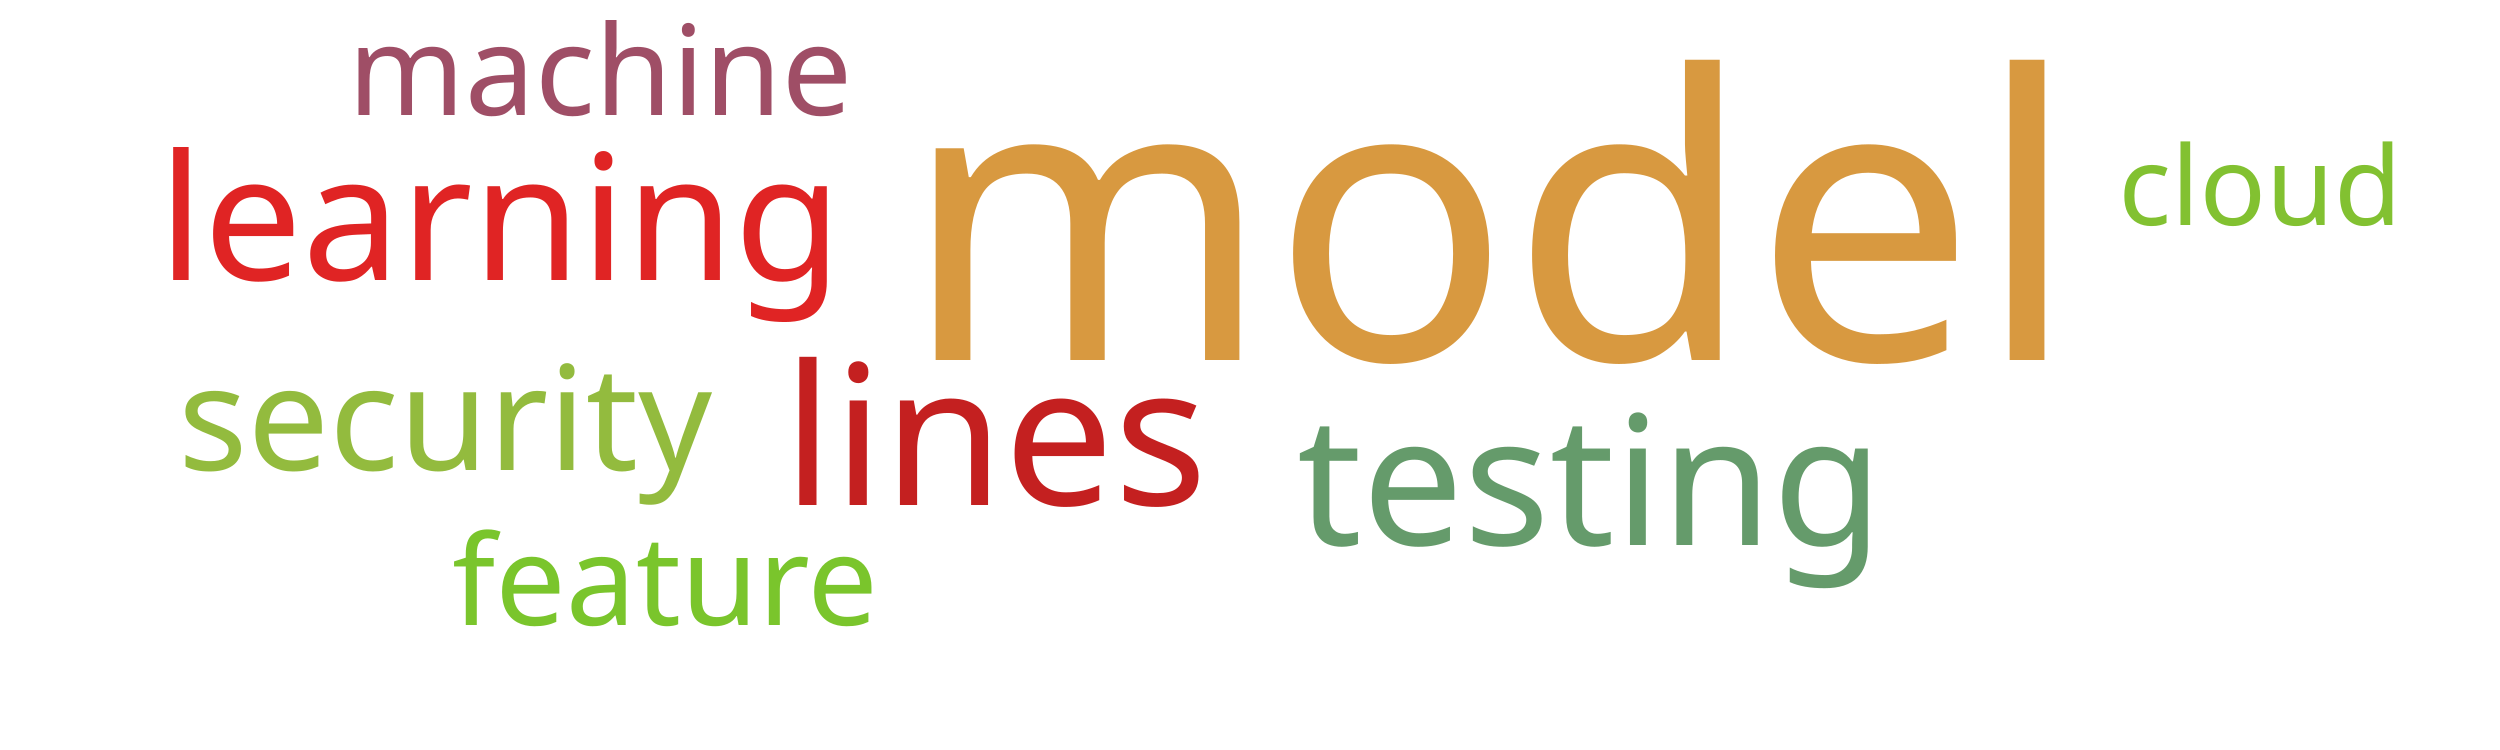
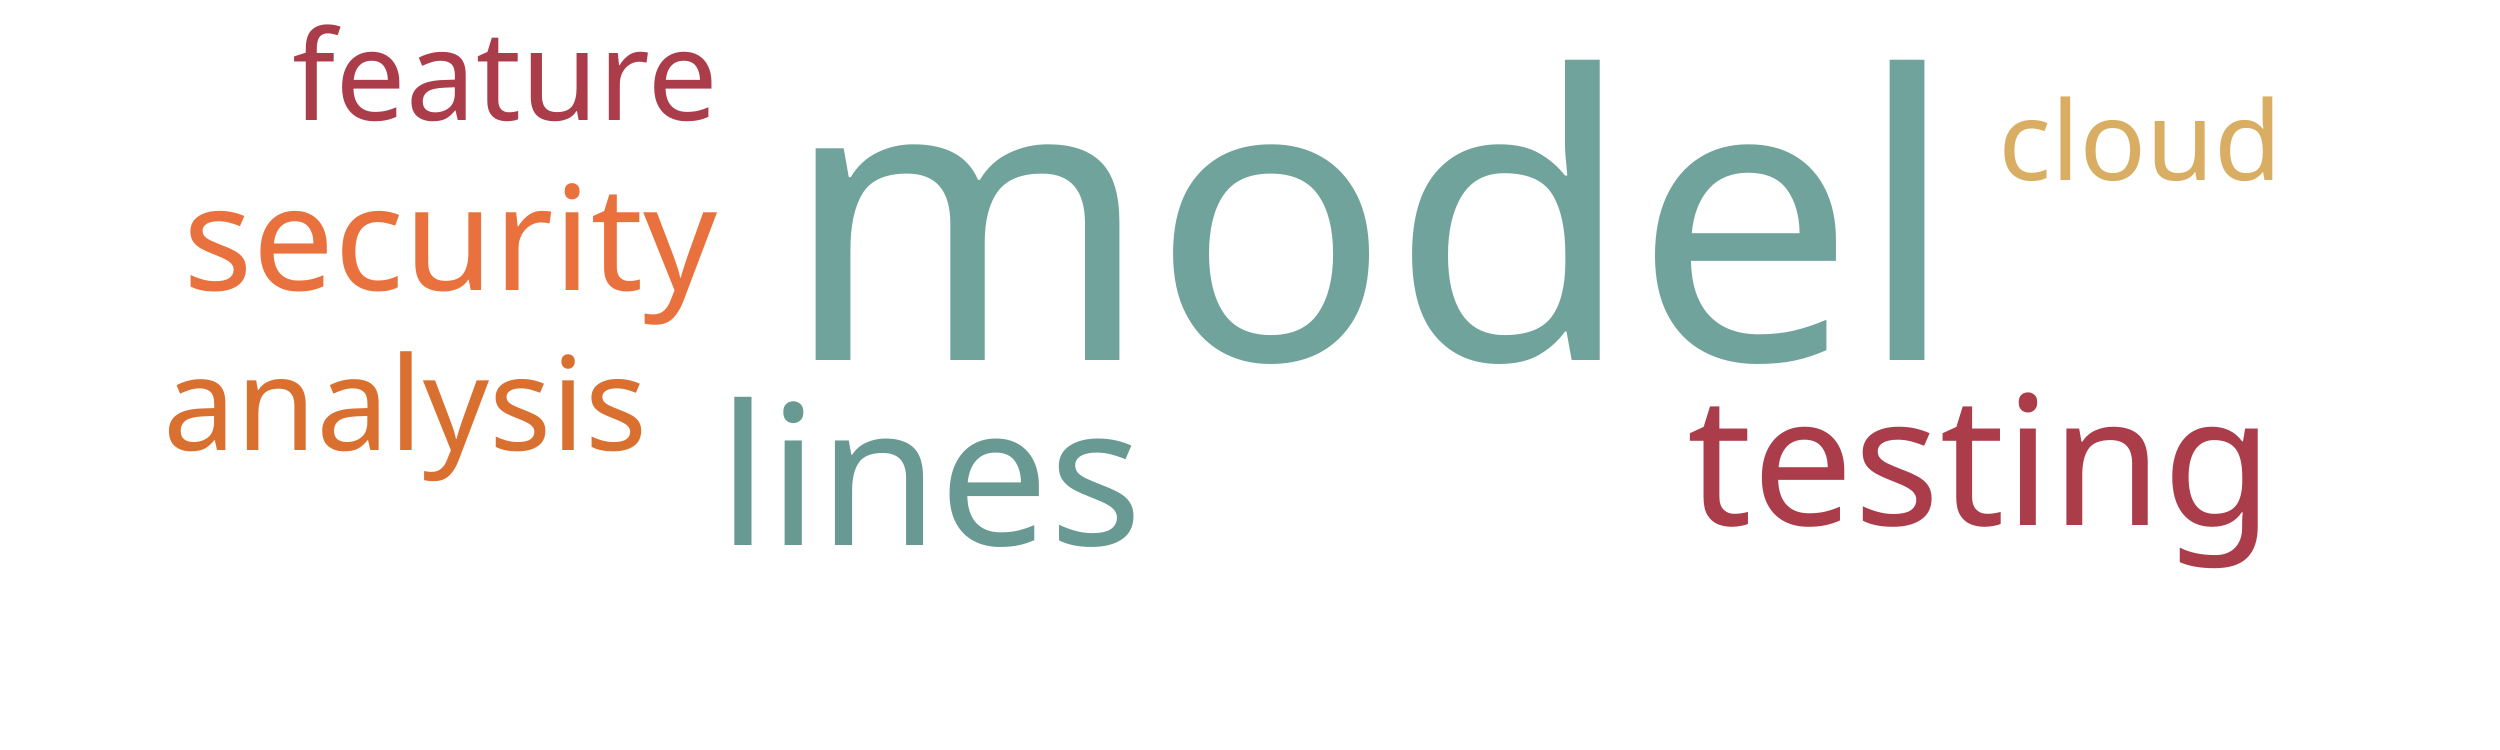
<svg xmlns="http://www.w3.org/2000/svg" width="500" height="150">
  <g transform="translate(250, 75)">
-     <text text-anchor="middle" style="font-family: Impact; font-size: 79px; fill: #d89940" transform="translate(48,-3)rotate(0)">model</text>
-     <text text-anchor="middle" style="font-family: Impact; font-size: 39px; fill: #c42020" transform="translate(-51,26)rotate(0)">lines</text>
-     <text text-anchor="middle" style="font-family: Impact; font-size: 36px; fill: #659b6b" transform="translate(68,34)rotate(0)">testing</text>
-     <text text-anchor="middle" style="font-family: Impact; font-size: 35px; fill: #e02424" transform="translate(-150,-19)rotate(0)">learning</text>
-     <text text-anchor="middle" style="font-family: Impact; font-size: 29px; fill: #93bb3e" transform="translate(-161,19)rotate(0)">security</text>
-     <text text-anchor="middle" style="font-family: Impact; font-size: 25px; fill: #9f4e66" transform="translate(-130,-52)rotate(0)">machine</text>
-     <text text-anchor="middle" style="font-family: Impact; font-size: 25px; fill: #7ac52c" transform="translate(-117,50)rotate(0)">feature</text>
-     <text text-anchor="middle" style="font-family: Impact; font-size: 22px; fill: #82c131" transform="translate(202,-30)rotate(0)">cloud</text>
+     <text text-anchor="middle" style="font-family: Impact; font-size: 79px; fill: #6fa39c" transform="translate(24,-3)rotate(0)">model</text>
+     <text text-anchor="middle" style="font-family: Impact; font-size: 39px; fill: #689993" transform="translate(-64,34)rotate(0)">lines</text>
+     <text text-anchor="middle" style="font-family: Impact; font-size: 36px; fill: #ab3d4b" transform="translate(146,30)rotate(0)">testing</text>
+     <text text-anchor="middle" style="font-family: Impact; font-size: 29px; fill: #e9713e" transform="translate(-160,-17)rotate(0)">security</text>
+     <text text-anchor="middle" style="font-family: Impact; font-size: 26px; fill: #d9702f" transform="translate(-169,15)rotate(0)">analysis</text>
+     <text text-anchor="middle" style="font-family: Impact; font-size: 25px; fill: #ab3d4b" transform="translate(-149,-51)rotate(0)">feature</text>
+     <text text-anchor="middle" style="font-family: Impact; font-size: 22px; fill: #d9ae63" transform="translate(178,-39)rotate(0)">cloud</text>
  </g>
</svg>
